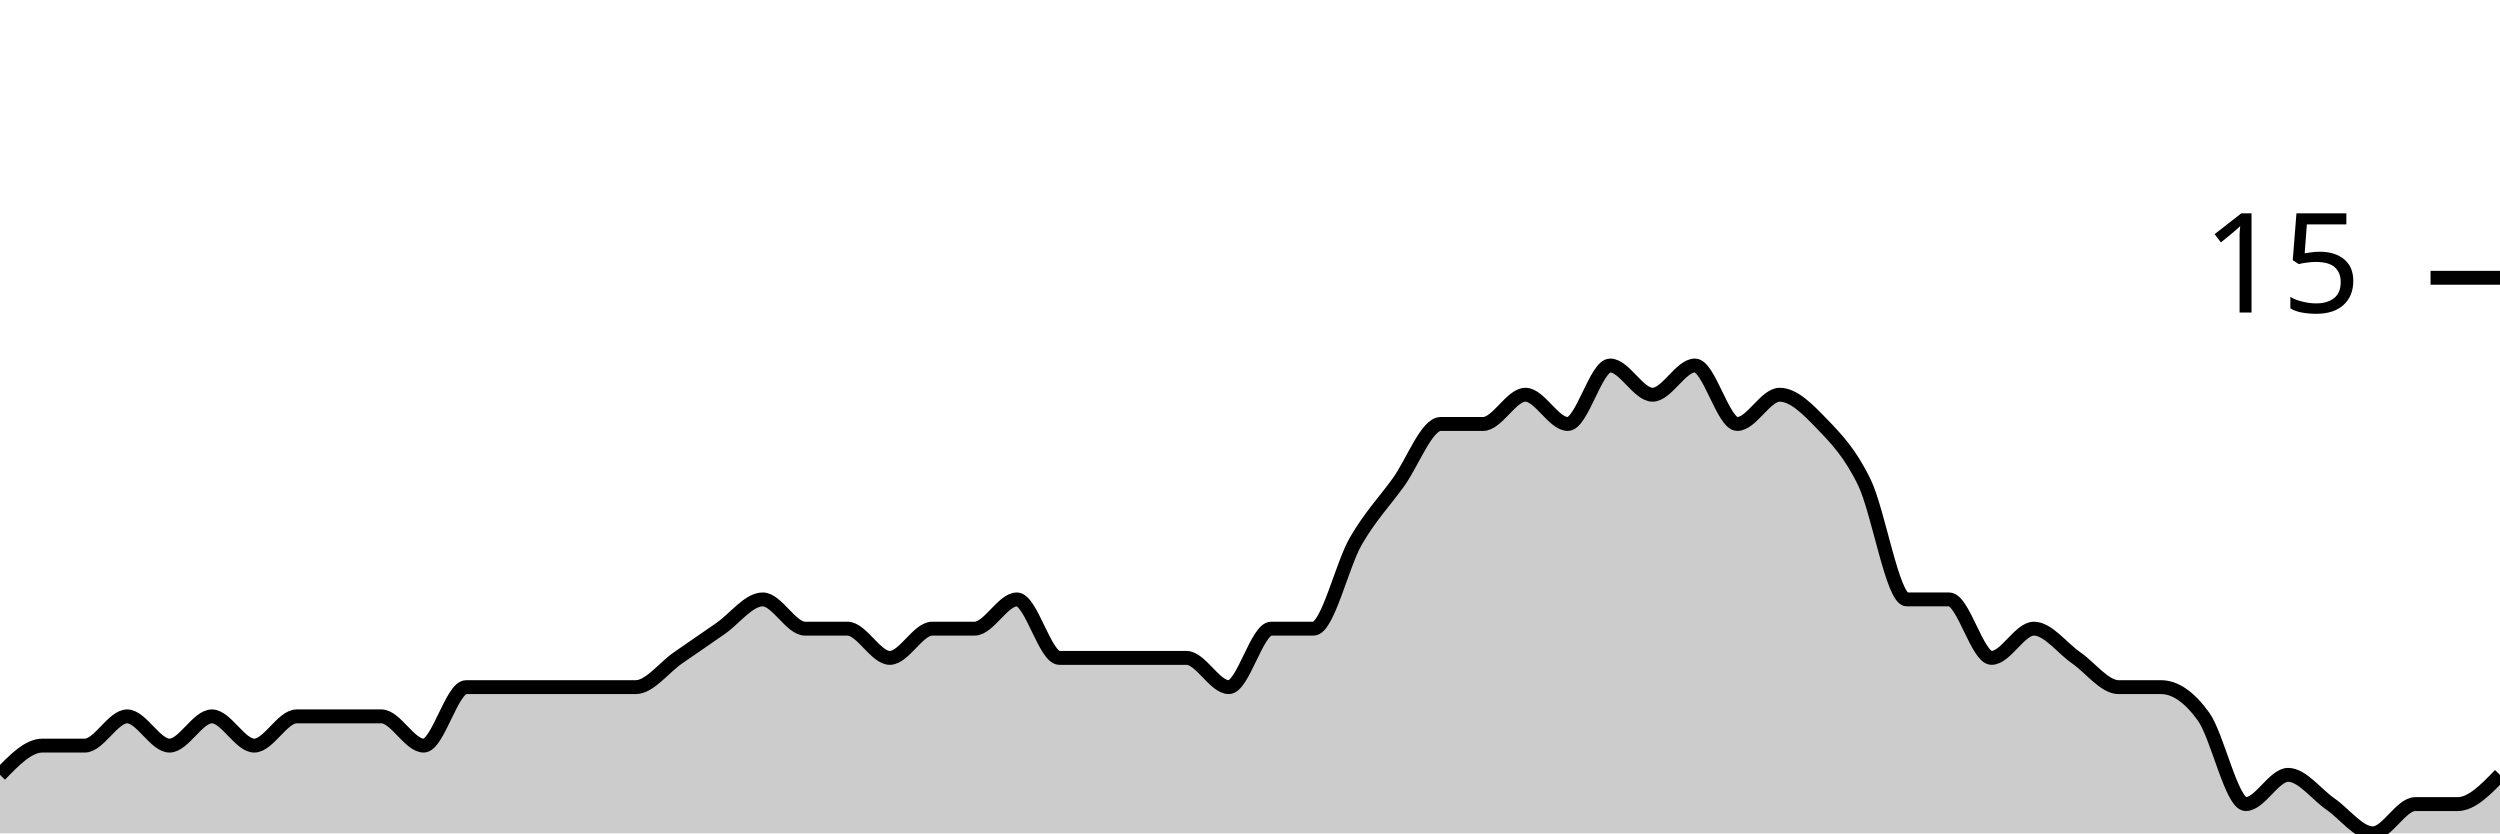
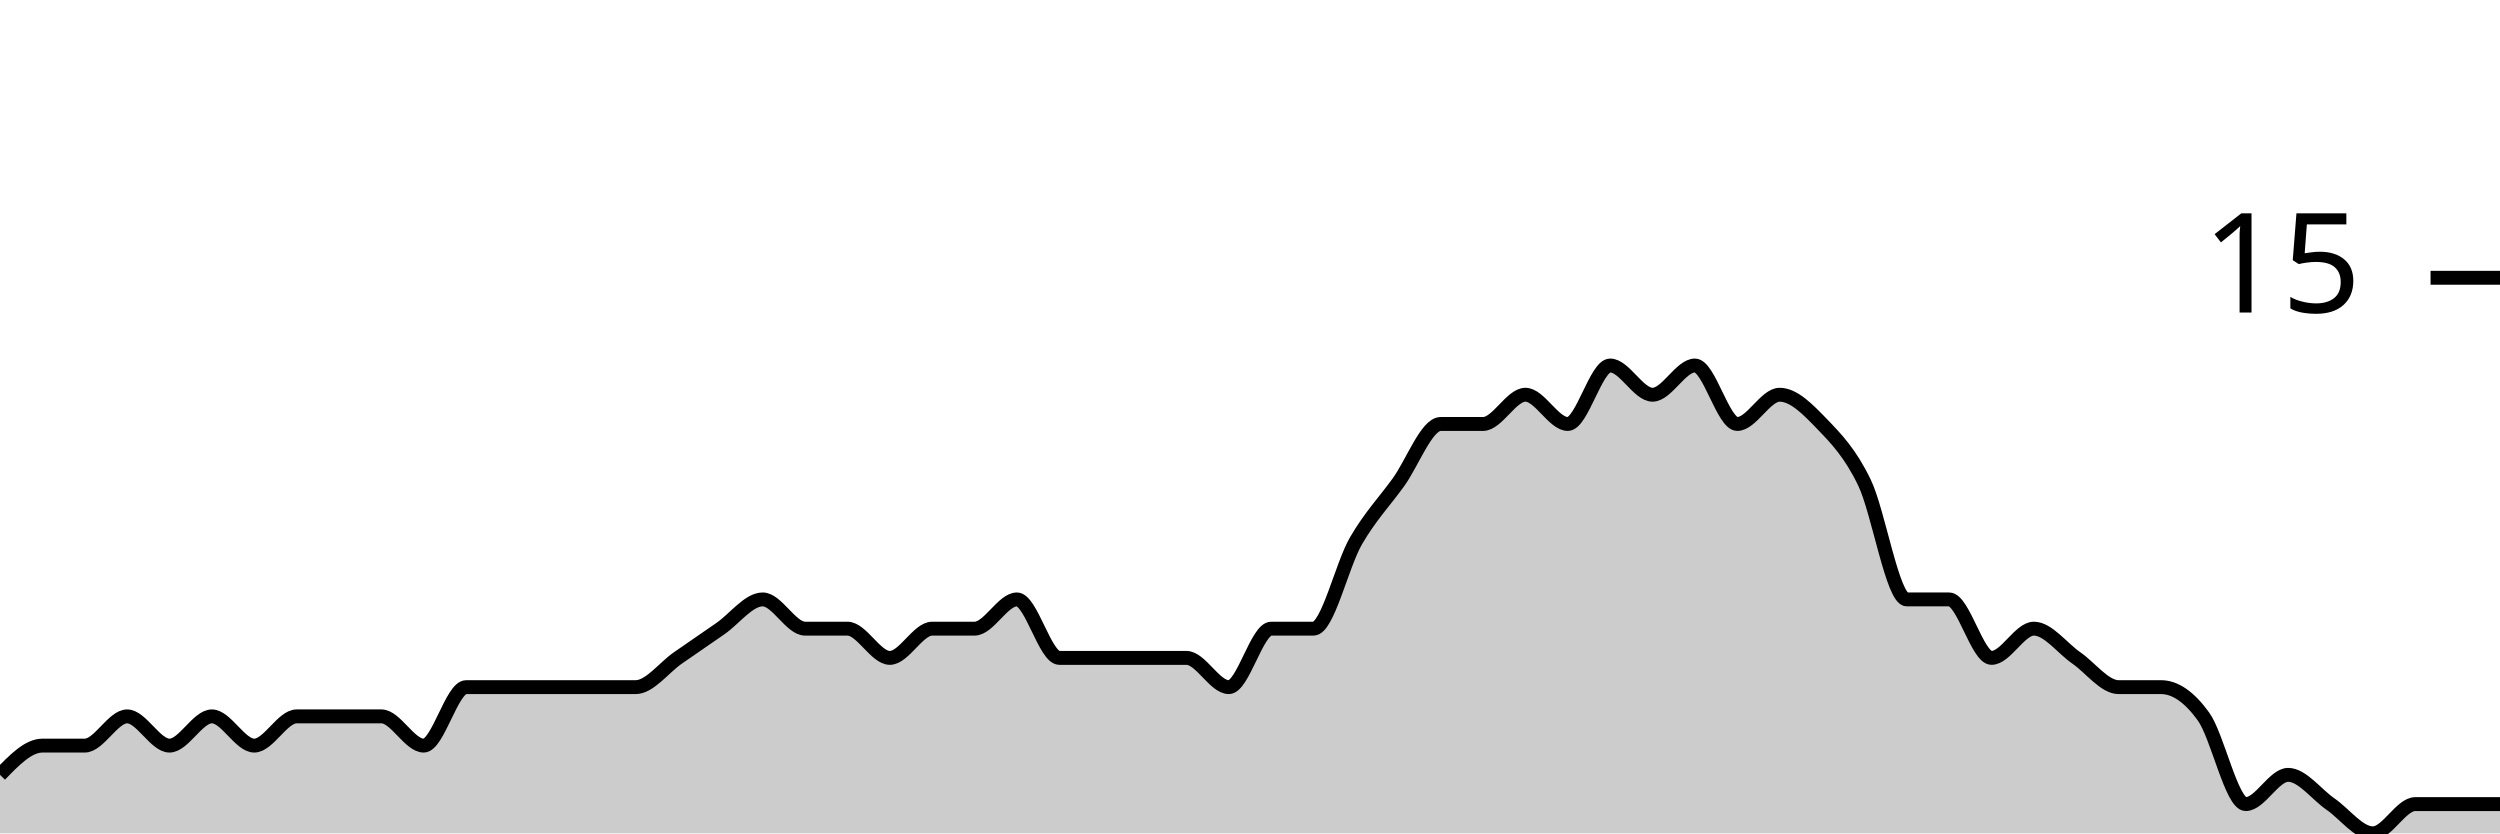
<svg xmlns="http://www.w3.org/2000/svg" viewBox="0 0 180 60">
  <g transform="translate(0,20)">
-     <path class="area" fill="rgba(0, 0, 0, 0.2)" d="M0,35.789C1.017,34.737,2.034,33.684,3.051,33.684C4.068,33.684,5.085,33.684,6.102,33.684C7.119,33.684,8.136,31.579,9.153,31.579C10.169,31.579,11.186,33.684,12.203,33.684C13.22,33.684,14.237,31.579,15.254,31.579C16.271,31.579,17.288,33.684,18.305,33.684C19.322,33.684,20.339,31.579,21.356,31.579C22.373,31.579,23.39,31.579,24.407,31.579C25.424,31.579,26.441,31.579,27.458,31.579C28.475,31.579,29.492,33.684,30.508,33.684C31.525,33.684,32.542,29.474,33.559,29.474C34.576,29.474,35.593,29.474,36.61,29.474C37.627,29.474,38.644,29.474,39.661,29.474C40.678,29.474,41.695,29.474,42.712,29.474C43.729,29.474,44.746,29.474,45.763,29.474C46.78,29.474,47.797,28.07,48.814,27.368C49.831,26.667,50.847,25.965,51.864,25.263C52.881,24.561,53.898,23.158,54.915,23.158C55.932,23.158,56.949,25.263,57.966,25.263C58.983,25.263,60,25.263,61.017,25.263C62.034,25.263,63.051,27.368,64.068,27.368C65.085,27.368,66.102,25.263,67.119,25.263C68.136,25.263,69.153,25.263,70.169,25.263C71.186,25.263,72.203,23.158,73.22,23.158C74.237,23.158,75.254,27.368,76.271,27.368C77.288,27.368,78.305,27.368,79.322,27.368C80.339,27.368,81.356,27.368,82.373,27.368C83.39,27.368,84.407,27.368,85.424,27.368C86.441,27.368,87.458,29.474,88.475,29.474C89.492,29.474,90.508,25.263,91.525,25.263C92.542,25.263,93.559,25.263,94.576,25.263C95.593,25.263,96.61,20.702,97.627,18.947C98.644,17.193,99.661,16.14,100.678,14.737C101.695,13.333,102.712,10.526,103.729,10.526C104.746,10.526,105.763,10.526,106.78,10.526C107.797,10.526,108.814,8.421,109.831,8.421C110.847,8.421,111.864,10.526,112.881,10.526C113.898,10.526,114.915,6.316,115.932,6.316C116.949,6.316,117.966,8.421,118.983,8.421C120,8.421,121.017,6.316,122.034,6.316C123.051,6.316,124.068,10.526,125.085,10.526C126.102,10.526,127.119,8.421,128.136,8.421C129.153,8.421,130.169,9.474,131.186,10.526C132.203,11.579,133.22,12.632,134.237,14.737C135.254,16.842,136.271,23.158,137.288,23.158C138.305,23.158,139.322,23.158,140.339,23.158C141.356,23.158,142.373,27.368,143.39,27.368C144.407,27.368,145.424,25.263,146.441,25.263C147.458,25.263,148.475,26.667,149.492,27.368C150.508,28.07,151.525,29.474,152.542,29.474C153.559,29.474,154.576,29.474,155.593,29.474C156.61,29.474,157.627,30.175,158.644,31.579C159.661,32.982,160.678,37.895,161.695,37.895C162.712,37.895,163.729,35.789,164.746,35.789C165.763,35.789,166.78,37.193,167.797,37.895C168.814,38.596,169.831,40,170.847,40C171.864,40,172.881,37.895,173.898,37.895C174.915,37.895,175.932,37.895,176.949,37.895C177.966,37.895,178.983,36.842,180,35.789L180,40C178.983,40,177.966,40,176.949,40C175.932,40,174.915,40,173.898,40C172.881,40,171.864,40,170.847,40C169.831,40,168.814,40,167.797,40C166.78,40,165.763,40,164.746,40C163.729,40,162.712,40,161.695,40C160.678,40,159.661,40,158.644,40C157.627,40,156.61,40,155.593,40C154.576,40,153.559,40,152.542,40C151.525,40,150.508,40,149.492,40C148.475,40,147.458,40,146.441,40C145.424,40,144.407,40,143.39,40C142.373,40,141.356,40,140.339,40C139.322,40,138.305,40,137.288,40C136.271,40,135.254,40,134.237,40C133.22,40,132.203,40,131.186,40C130.169,40,129.153,40,128.136,40C127.119,40,126.102,40,125.085,40C124.068,40,123.051,40,122.034,40C121.017,40,120,40,118.983,40C117.966,40,116.949,40,115.932,40C114.915,40,113.898,40,112.881,40C111.864,40,110.847,40,109.831,40C108.814,40,107.797,40,106.78,40C105.763,40,104.746,40,103.729,40C102.712,40,101.695,40,100.678,40C99.661,40,98.644,40,97.627,40C96.61,40,95.593,40,94.576,40C93.559,40,92.542,40,91.525,40C90.508,40,89.492,40,88.475,40C87.458,40,86.441,40,85.424,40C84.407,40,83.39,40,82.373,40C81.356,40,80.339,40,79.322,40C78.305,40,77.288,40,76.271,40C75.254,40,74.237,40,73.22,40C72.203,40,71.186,40,70.169,40C69.153,40,68.136,40,67.119,40C66.102,40,65.085,40,64.068,40C63.051,40,62.034,40,61.017,40C60,40,58.983,40,57.966,40C56.949,40,55.932,40,54.915,40C53.898,40,52.881,40,51.864,40C50.847,40,49.831,40,48.814,40C47.797,40,46.78,40,45.763,40C44.746,40,43.729,40,42.712,40C41.695,40,40.678,40,39.661,40C38.644,40,37.627,40,36.61,40C35.593,40,34.576,40,33.559,40C32.542,40,31.525,40,30.508,40C29.492,40,28.475,40,27.458,40C26.441,40,25.424,40,24.407,40C23.39,40,22.373,40,21.356,40C20.339,40,19.322,40,18.305,40C17.288,40,16.271,40,15.254,40C14.237,40,13.22,40,12.203,40C11.186,40,10.169,40,9.153,40C8.136,40,7.119,40,6.102,40C5.085,40,4.068,40,3.051,40C2.034,40,1.017,40,0,40Z" />
-     <path class="line" stroke="black" fill="none" d="M0,35.789C1.017,34.737,2.034,33.684,3.051,33.684C4.068,33.684,5.085,33.684,6.102,33.684C7.119,33.684,8.136,31.579,9.153,31.579C10.169,31.579,11.186,33.684,12.203,33.684C13.22,33.684,14.237,31.579,15.254,31.579C16.271,31.579,17.288,33.684,18.305,33.684C19.322,33.684,20.339,31.579,21.356,31.579C22.373,31.579,23.39,31.579,24.407,31.579C25.424,31.579,26.441,31.579,27.458,31.579C28.475,31.579,29.492,33.684,30.508,33.684C31.525,33.684,32.542,29.474,33.559,29.474C34.576,29.474,35.593,29.474,36.61,29.474C37.627,29.474,38.644,29.474,39.661,29.474C40.678,29.474,41.695,29.474,42.712,29.474C43.729,29.474,44.746,29.474,45.763,29.474C46.78,29.474,47.797,28.07,48.814,27.368C49.831,26.667,50.847,25.965,51.864,25.263C52.881,24.561,53.898,23.158,54.915,23.158C55.932,23.158,56.949,25.263,57.966,25.263C58.983,25.263,60,25.263,61.017,25.263C62.034,25.263,63.051,27.368,64.068,27.368C65.085,27.368,66.102,25.263,67.119,25.263C68.136,25.263,69.153,25.263,70.169,25.263C71.186,25.263,72.203,23.158,73.22,23.158C74.237,23.158,75.254,27.368,76.271,27.368C77.288,27.368,78.305,27.368,79.322,27.368C80.339,27.368,81.356,27.368,82.373,27.368C83.39,27.368,84.407,27.368,85.424,27.368C86.441,27.368,87.458,29.474,88.475,29.474C89.492,29.474,90.508,25.263,91.525,25.263C92.542,25.263,93.559,25.263,94.576,25.263C95.593,25.263,96.61,20.702,97.627,18.947C98.644,17.193,99.661,16.14,100.678,14.737C101.695,13.333,102.712,10.526,103.729,10.526C104.746,10.526,105.763,10.526,106.78,10.526C107.797,10.526,108.814,8.421,109.831,8.421C110.847,8.421,111.864,10.526,112.881,10.526C113.898,10.526,114.915,6.316,115.932,6.316C116.949,6.316,117.966,8.421,118.983,8.421C120,8.421,121.017,6.316,122.034,6.316C123.051,6.316,124.068,10.526,125.085,10.526C126.102,10.526,127.119,8.421,128.136,8.421C129.153,8.421,130.169,9.474,131.186,10.526C132.203,11.579,133.22,12.632,134.237,14.737C135.254,16.842,136.271,23.158,137.288,23.158C138.305,23.158,139.322,23.158,140.339,23.158C141.356,23.158,142.373,27.368,143.39,27.368C144.407,27.368,145.424,25.263,146.441,25.263C147.458,25.263,148.475,26.667,149.492,27.368C150.508,28.07,151.525,29.474,152.542,29.474C153.559,29.474,154.576,29.474,155.593,29.474C156.61,29.474,157.627,30.175,158.644,31.579C159.661,32.982,160.678,37.895,161.695,37.895C162.712,37.895,163.729,35.789,164.746,35.789C165.763,35.789,166.78,37.193,167.797,37.895C168.814,38.596,169.831,40,170.847,40C171.864,40,172.881,37.895,173.898,37.895C174.915,37.895,175.932,37.895,176.949,37.895C177.966,37.895,178.983,36.842,180,35.789" />
+     <path class="area" fill="rgba(0, 0, 0, 0.2)" d="M0,35.789C1.017,34.737,2.034,33.684,3.051,33.684C4.068,33.684,5.085,33.684,6.102,33.684C7.119,33.684,8.136,31.579,9.153,31.579C10.169,31.579,11.186,33.684,12.203,33.684C13.22,33.684,14.237,31.579,15.254,31.579C16.271,31.579,17.288,33.684,18.305,33.684C19.322,33.684,20.339,31.579,21.356,31.579C22.373,31.579,23.39,31.579,24.407,31.579C25.424,31.579,26.441,31.579,27.458,31.579C28.475,31.579,29.492,33.684,30.508,33.684C31.525,33.684,32.542,29.474,33.559,29.474C34.576,29.474,35.593,29.474,36.61,29.474C37.627,29.474,38.644,29.474,39.661,29.474C40.678,29.474,41.695,29.474,42.712,29.474C43.729,29.474,44.746,29.474,45.763,29.474C46.78,29.474,47.797,28.07,48.814,27.368C49.831,26.667,50.847,25.965,51.864,25.263C52.881,24.561,53.898,23.158,54.915,23.158C55.932,23.158,56.949,25.263,57.966,25.263C58.983,25.263,60,25.263,61.017,25.263C62.034,25.263,63.051,27.368,64.068,27.368C65.085,27.368,66.102,25.263,67.119,25.263C68.136,25.263,69.153,25.263,70.169,25.263C71.186,25.263,72.203,23.158,73.22,23.158C74.237,23.158,75.254,27.368,76.271,27.368C77.288,27.368,78.305,27.368,79.322,27.368C80.339,27.368,81.356,27.368,82.373,27.368C83.39,27.368,84.407,27.368,85.424,27.368C86.441,27.368,87.458,29.474,88.475,29.474C89.492,29.474,90.508,25.263,91.525,25.263C92.542,25.263,93.559,25.263,94.576,25.263C95.593,25.263,96.61,20.702,97.627,18.947C98.644,17.193,99.661,16.14,100.678,14.737C101.695,13.333,102.712,10.526,103.729,10.526C104.746,10.526,105.763,10.526,106.78,10.526C107.797,10.526,108.814,8.421,109.831,8.421C110.847,8.421,111.864,10.526,112.881,10.526C113.898,10.526,114.915,6.316,115.932,6.316C116.949,6.316,117.966,8.421,118.983,8.421C120,8.421,121.017,6.316,122.034,6.316C123.051,6.316,124.068,10.526,125.085,10.526C126.102,10.526,127.119,8.421,128.136,8.421C129.153,8.421,130.169,9.474,131.186,10.526C132.203,11.579,133.22,12.632,134.237,14.737C135.254,16.842,136.271,23.158,137.288,23.158C138.305,23.158,139.322,23.158,140.339,23.158C141.356,23.158,142.373,27.368,143.39,27.368C144.407,27.368,145.424,25.263,146.441,25.263C147.458,25.263,148.475,26.667,149.492,27.368C150.508,28.07,151.525,29.474,152.542,29.474C153.559,29.474,154.576,29.474,155.593,29.474C156.61,29.474,157.627,30.175,158.644,31.579C159.661,32.982,160.678,37.895,161.695,37.895C162.712,37.895,163.729,35.789,164.746,35.789C165.763,35.789,166.78,37.193,167.797,37.895C168.814,38.596,169.831,40,170.847,40C171.864,40,172.881,37.895,173.898,37.895C174.915,37.895,175.932,37.895,176.949,37.895C177.966,37.895,178.983,37.895,180,37.895L180,40C178.983,40,177.966,40,176.949,40C175.932,40,174.915,40,173.898,40C172.881,40,171.864,40,170.847,40C169.831,40,168.814,40,167.797,40C166.78,40,165.763,40,164.746,40C163.729,40,162.712,40,161.695,40C160.678,40,159.661,40,158.644,40C157.627,40,156.61,40,155.593,40C154.576,40,153.559,40,152.542,40C151.525,40,150.508,40,149.492,40C148.475,40,147.458,40,146.441,40C145.424,40,144.407,40,143.39,40C142.373,40,141.356,40,140.339,40C139.322,40,138.305,40,137.288,40C136.271,40,135.254,40,134.237,40C133.22,40,132.203,40,131.186,40C130.169,40,129.153,40,128.136,40C127.119,40,126.102,40,125.085,40C124.068,40,123.051,40,122.034,40C121.017,40,120,40,118.983,40C117.966,40,116.949,40,115.932,40C114.915,40,113.898,40,112.881,40C111.864,40,110.847,40,109.831,40C108.814,40,107.797,40,106.78,40C105.763,40,104.746,40,103.729,40C102.712,40,101.695,40,100.678,40C99.661,40,98.644,40,97.627,40C96.61,40,95.593,40,94.576,40C93.559,40,92.542,40,91.525,40C90.508,40,89.492,40,88.475,40C87.458,40,86.441,40,85.424,40C84.407,40,83.39,40,82.373,40C81.356,40,80.339,40,79.322,40C78.305,40,77.288,40,76.271,40C75.254,40,74.237,40,73.22,40C72.203,40,71.186,40,70.169,40C69.153,40,68.136,40,67.119,40C66.102,40,65.085,40,64.068,40C63.051,40,62.034,40,61.017,40C60,40,58.983,40,57.966,40C56.949,40,55.932,40,54.915,40C53.898,40,52.881,40,51.864,40C50.847,40,49.831,40,48.814,40C47.797,40,46.78,40,45.763,40C44.746,40,43.729,40,42.712,40C41.695,40,40.678,40,39.661,40C38.644,40,37.627,40,36.61,40C35.593,40,34.576,40,33.559,40C32.542,40,31.525,40,30.508,40C29.492,40,28.475,40,27.458,40C26.441,40,25.424,40,24.407,40C23.39,40,22.373,40,21.356,40C20.339,40,19.322,40,18.305,40C17.288,40,16.271,40,15.254,40C14.237,40,13.22,40,12.203,40C11.186,40,10.169,40,9.153,40C8.136,40,7.119,40,6.102,40C5.085,40,4.068,40,3.051,40C2.034,40,1.017,40,0,40Z" />
+     <path class="line" stroke="black" fill="none" d="M0,35.789C1.017,34.737,2.034,33.684,3.051,33.684C4.068,33.684,5.085,33.684,6.102,33.684C7.119,33.684,8.136,31.579,9.153,31.579C10.169,31.579,11.186,33.684,12.203,33.684C13.22,33.684,14.237,31.579,15.254,31.579C16.271,31.579,17.288,33.684,18.305,33.684C19.322,33.684,20.339,31.579,21.356,31.579C22.373,31.579,23.39,31.579,24.407,31.579C25.424,31.579,26.441,31.579,27.458,31.579C28.475,31.579,29.492,33.684,30.508,33.684C31.525,33.684,32.542,29.474,33.559,29.474C34.576,29.474,35.593,29.474,36.61,29.474C37.627,29.474,38.644,29.474,39.661,29.474C40.678,29.474,41.695,29.474,42.712,29.474C43.729,29.474,44.746,29.474,45.763,29.474C46.78,29.474,47.797,28.07,48.814,27.368C49.831,26.667,50.847,25.965,51.864,25.263C52.881,24.561,53.898,23.158,54.915,23.158C55.932,23.158,56.949,25.263,57.966,25.263C58.983,25.263,60,25.263,61.017,25.263C62.034,25.263,63.051,27.368,64.068,27.368C65.085,27.368,66.102,25.263,67.119,25.263C68.136,25.263,69.153,25.263,70.169,25.263C71.186,25.263,72.203,23.158,73.22,23.158C74.237,23.158,75.254,27.368,76.271,27.368C77.288,27.368,78.305,27.368,79.322,27.368C80.339,27.368,81.356,27.368,82.373,27.368C83.39,27.368,84.407,27.368,85.424,27.368C86.441,27.368,87.458,29.474,88.475,29.474C89.492,29.474,90.508,25.263,91.525,25.263C92.542,25.263,93.559,25.263,94.576,25.263C95.593,25.263,96.61,20.702,97.627,18.947C98.644,17.193,99.661,16.14,100.678,14.737C101.695,13.333,102.712,10.526,103.729,10.526C104.746,10.526,105.763,10.526,106.78,10.526C107.797,10.526,108.814,8.421,109.831,8.421C110.847,8.421,111.864,10.526,112.881,10.526C113.898,10.526,114.915,6.316,115.932,6.316C116.949,6.316,117.966,8.421,118.983,8.421C120,8.421,121.017,6.316,122.034,6.316C123.051,6.316,124.068,10.526,125.085,10.526C126.102,10.526,127.119,8.421,128.136,8.421C129.153,8.421,130.169,9.474,131.186,10.526C132.203,11.579,133.22,12.632,134.237,14.737C135.254,16.842,136.271,23.158,137.288,23.158C138.305,23.158,139.322,23.158,140.339,23.158C141.356,23.158,142.373,27.368,143.39,27.368C144.407,27.368,145.424,25.263,146.441,25.263C147.458,25.263,148.475,26.667,149.492,27.368C150.508,28.07,151.525,29.474,152.542,29.474C153.559,29.474,154.576,29.474,155.593,29.474C156.61,29.474,157.627,30.175,158.644,31.579C159.661,32.982,160.678,37.895,161.695,37.895C162.712,37.895,163.729,35.789,164.746,35.789C165.763,35.789,166.78,37.193,167.797,37.895C168.814,38.596,169.831,40,170.847,40C171.864,40,172.881,37.895,173.898,37.895C174.915,37.895,175.932,37.895,176.949,37.895C177.966,37.895,178.983,37.895,180,37.895" />
    <path class="axis-ceiling" stroke-width="1" stroke="black" fill="none" d="M175,0L180,0" />
    <text class="axis-ceiling-label" font-family="sans-serif" text-anchor="end" font-size="10px" x="170" y="2.5">15</text>
  </g>
</svg>
